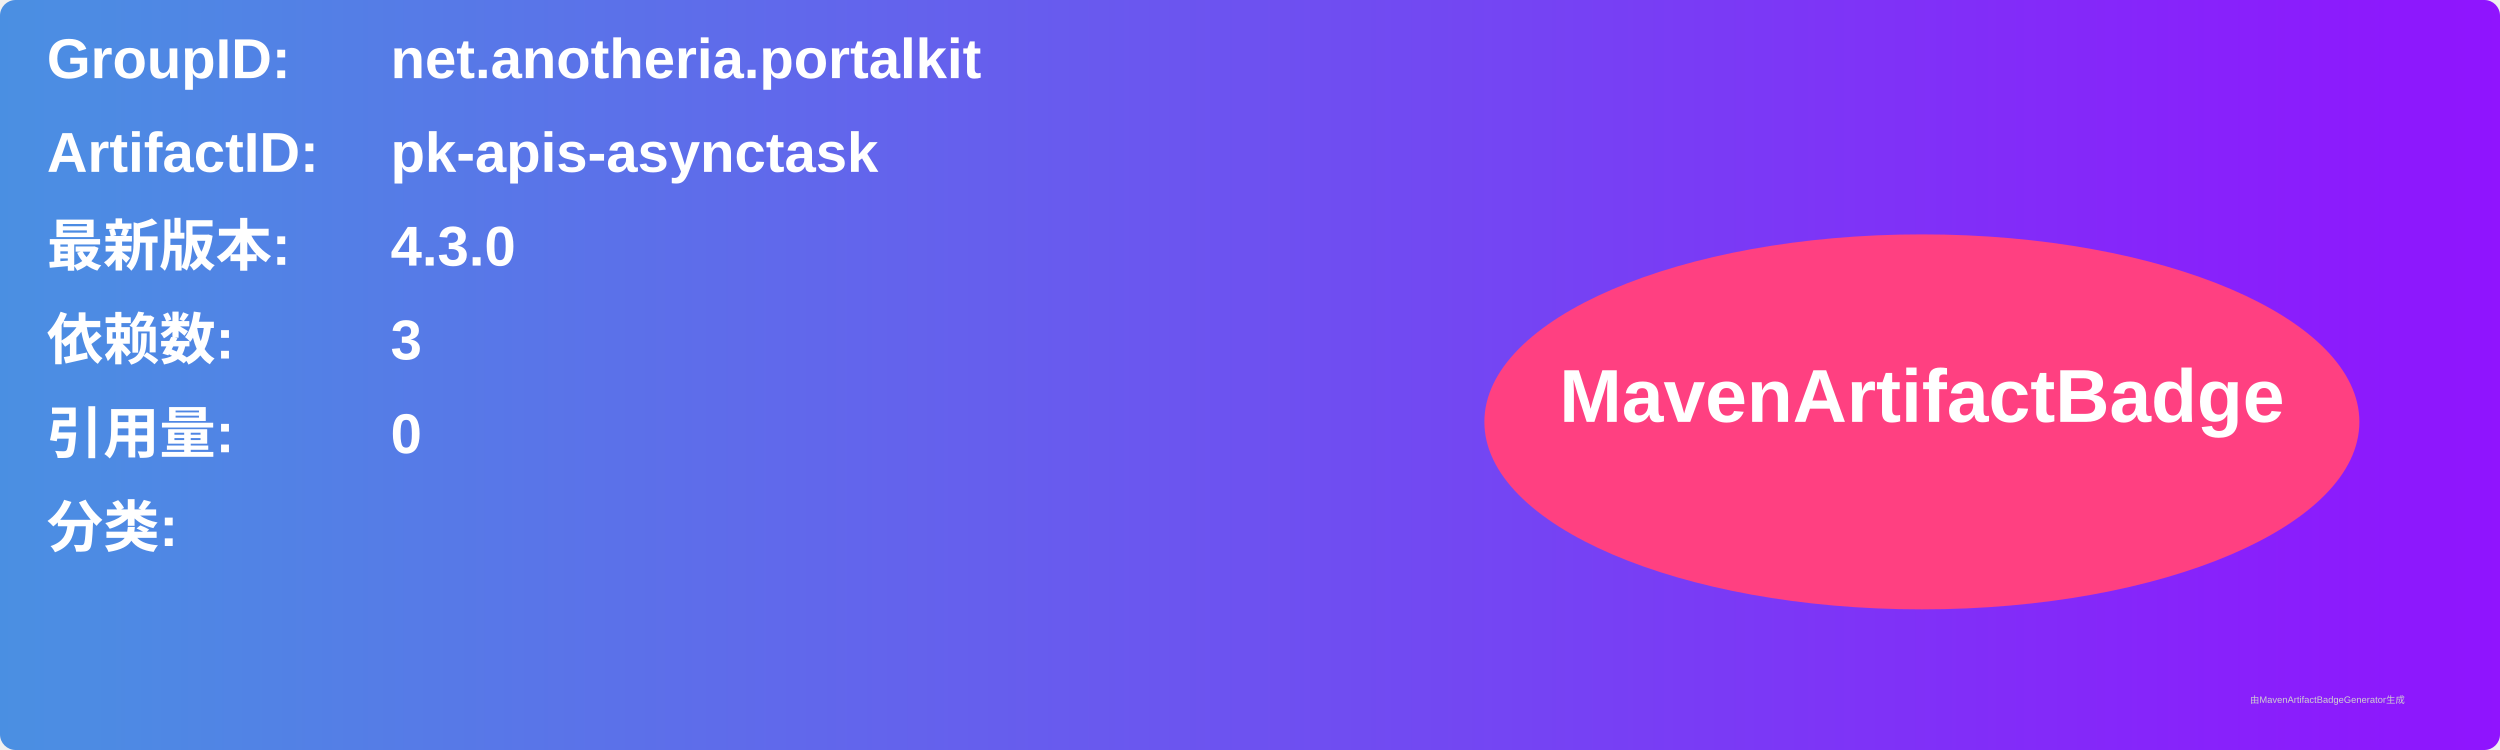
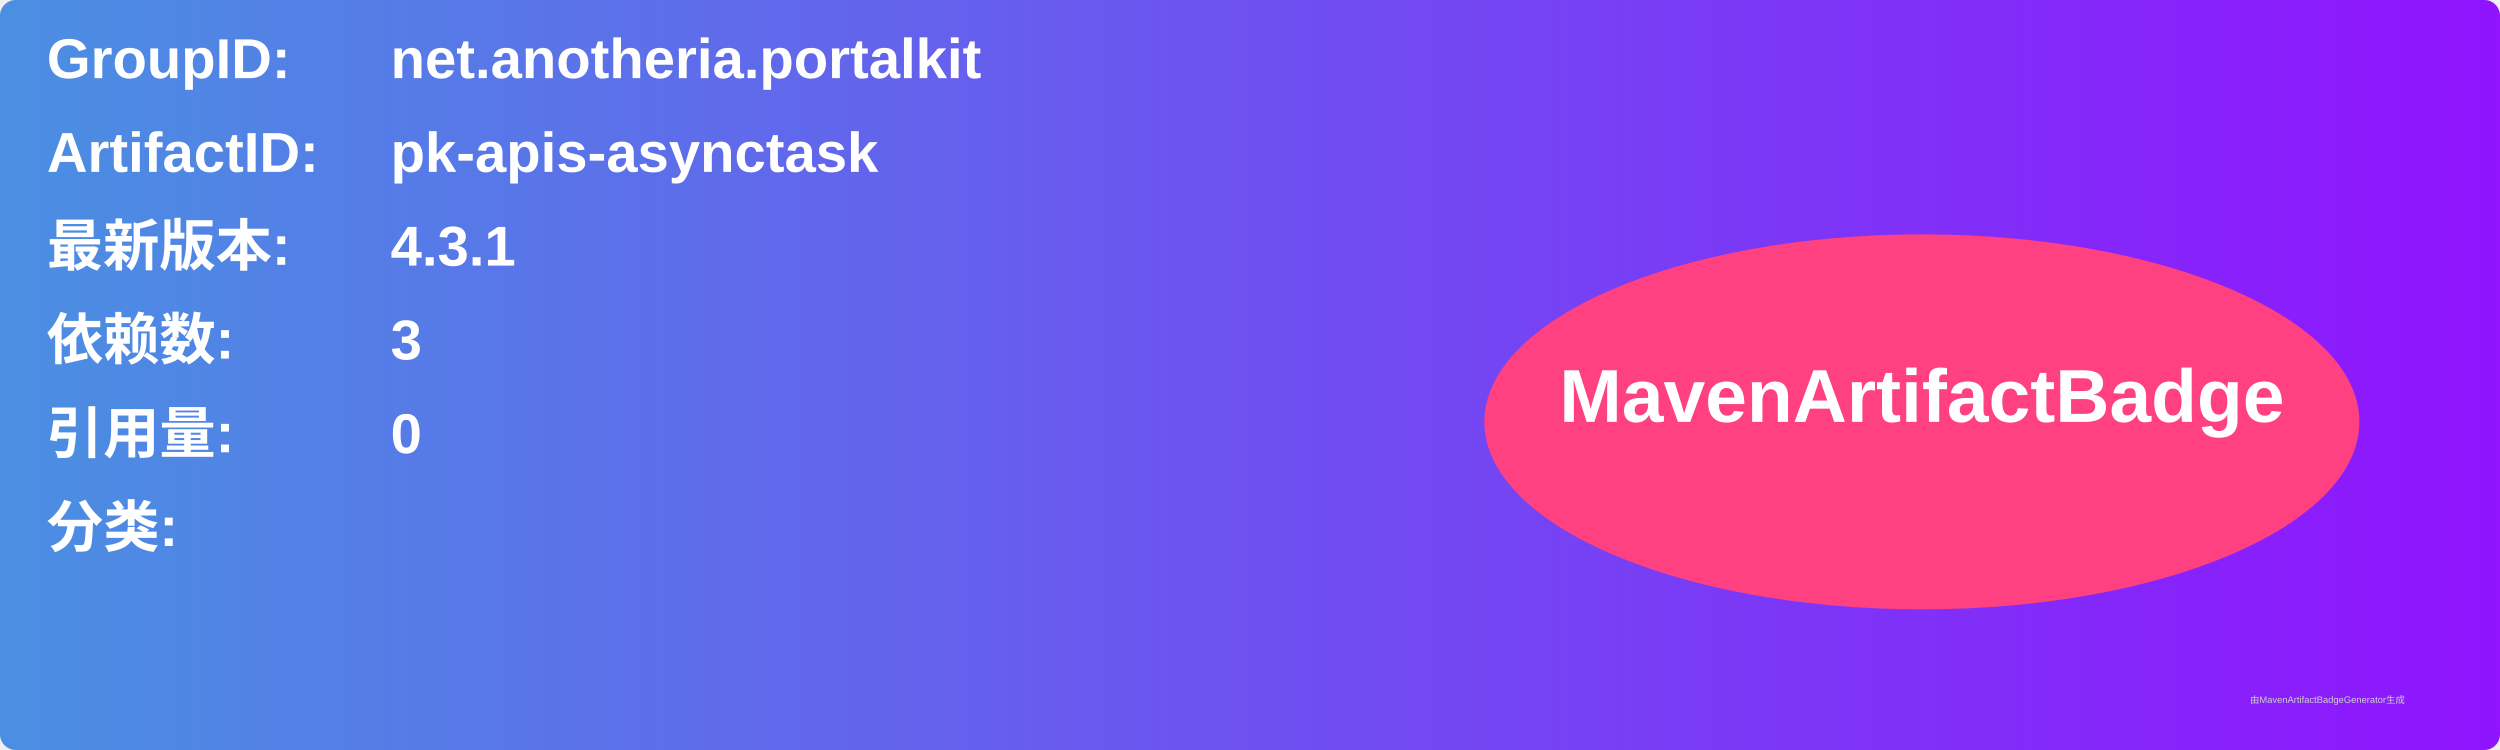
<svg xmlns="http://www.w3.org/2000/svg" width="800" height="240" viewBox="0 0 800 240">
  <linearGradient id="grad" x1="0%" y1="0%" x2="100%" y2="0%">
    <stop offset="0%" stop-color="#4a90e2" />
    <stop offset="100%" stop-color="#9013fe" />
  </linearGradient>
  <rect width="100%" height="100%" rx="5" ry="5" fill="url(#grad)" />
  <g transform="translate(15, 15)">
    <text x="0" y="10" font-family="Arial" font-size="18" fill="white" font-weight="bold" width="260">GroupID:</text>
    <text x="110" y="10" font-family="Arial" font-size="18" fill="white" font-weight="bold" width="460">net.anotheria.portalkit</text>
    <text x="0" y="40" font-family="Arial" font-size="18" fill="white" font-weight="bold" width="260">ArtifactID:</text>
    <text x="110" y="40" font-family="Arial" font-size="18" fill="white" font-weight="bold" width="460">pk-apis-asynctask</text>
    <text x="0" y="70" font-family="Arial" font-size="18" fill="white" font-weight="bold">最新版本:</text>
    <text x="110" y="70" font-family="Arial" font-size="18" fill="white" font-weight="bold">
-       <tspan font-weight="bold">4.3.0</tspan>
+       <tspan font-weight="bold">4.3.1</tspan>
    </text>
    <text x="0" y="100" font-family="Arial" font-size="18" fill="white" font-weight="bold">依赖数: </text>
    <text x="110" y="100" font-family="Arial" font-size="18" fill="white">
      <tspan font-weight="bold">3</tspan>
    </text>
    <text x="0" y="130" font-family="Arial" font-size="18" fill="white" font-weight="bold">引用量: </text>
    <text x="110" y="130" font-family="Arial" font-size="18" fill="white">
      <tspan font-weight="bold">0</tspan>
    </text>
    <text x="0" y="160" font-family="Arial" font-size="18" fill="white" font-weight="bold">分类:</text>
    <text x="10" y="190" font-family="Arial" font-size="10" fill="white">
      <tspan font-weight="bold" />
    </text>
    <ellipse cx="600" cy="120" rx="140" ry="60" fill="#ff4081" />
    <text x="600" y="120" text-anchor="middle" font-family="Arial" font-size="24" fill="white" font-weight="bold">MavenArtifactBadge</text>
  </g>
  <text x="720" y="225" font-family="Arial" font-size="3" fill="#d0d0d0">由MavenArtifactBadgeGenerator生成</text>
</svg>
